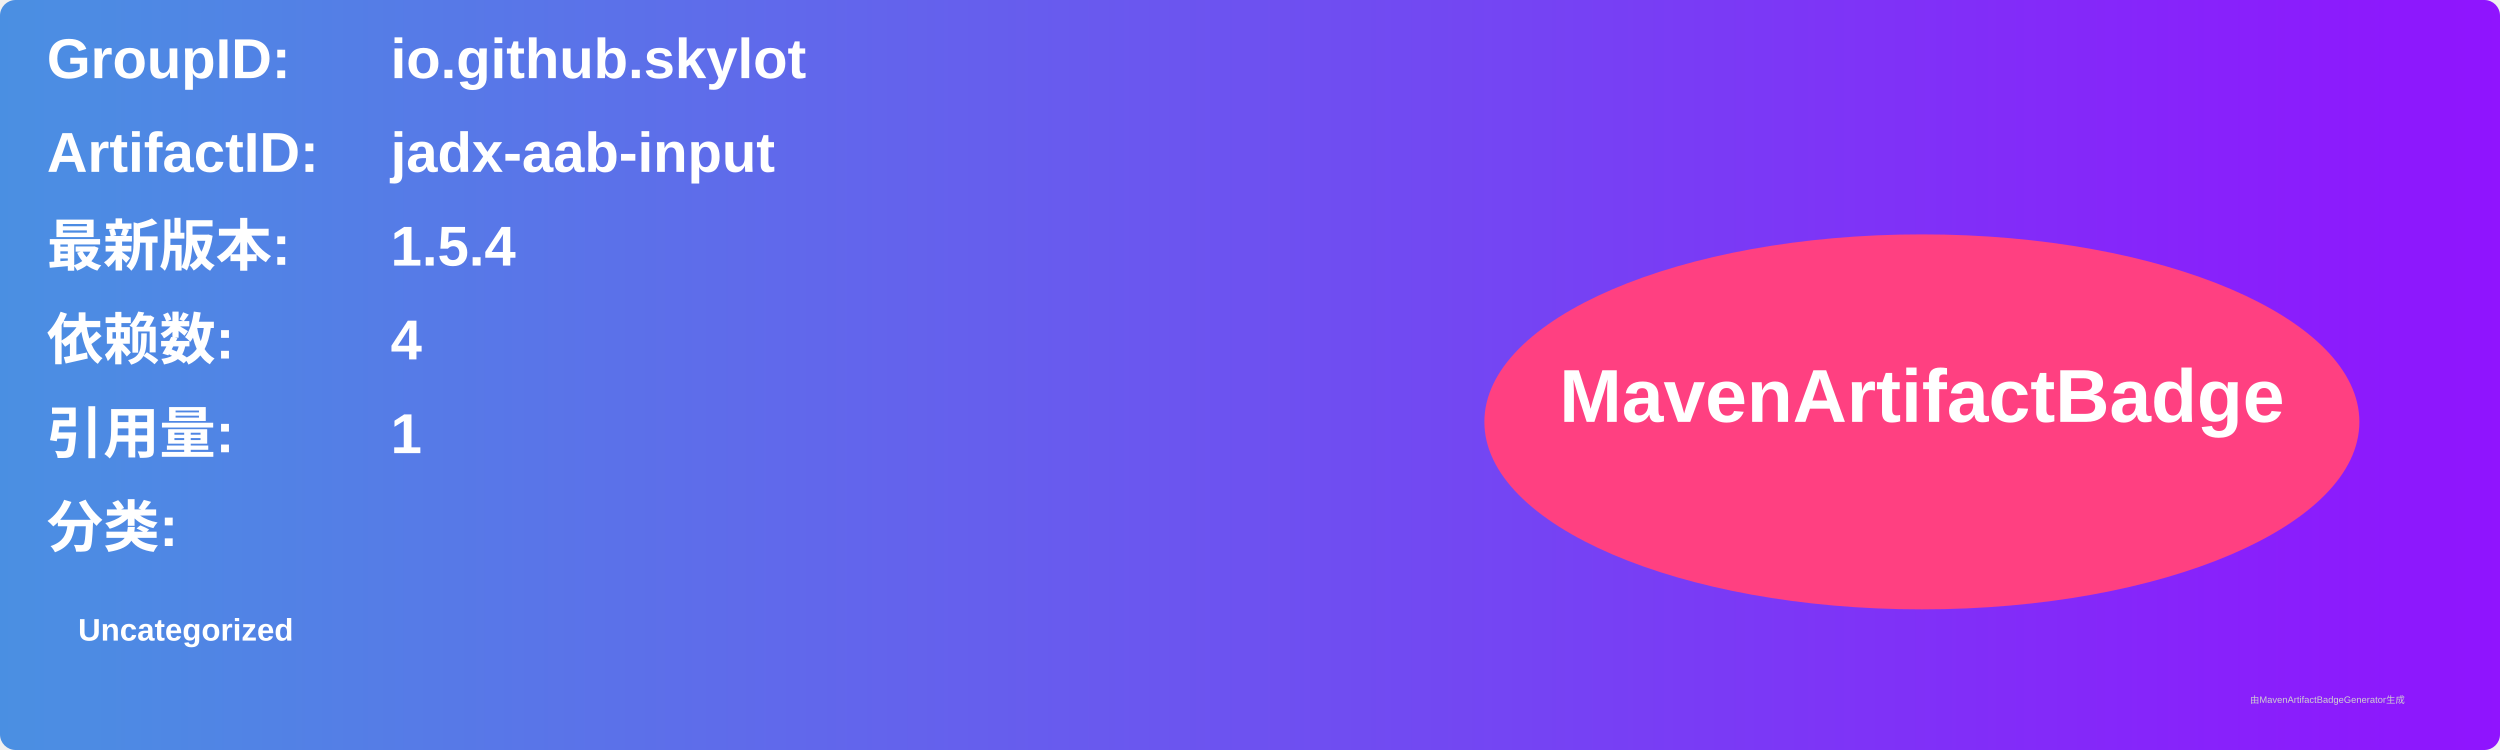
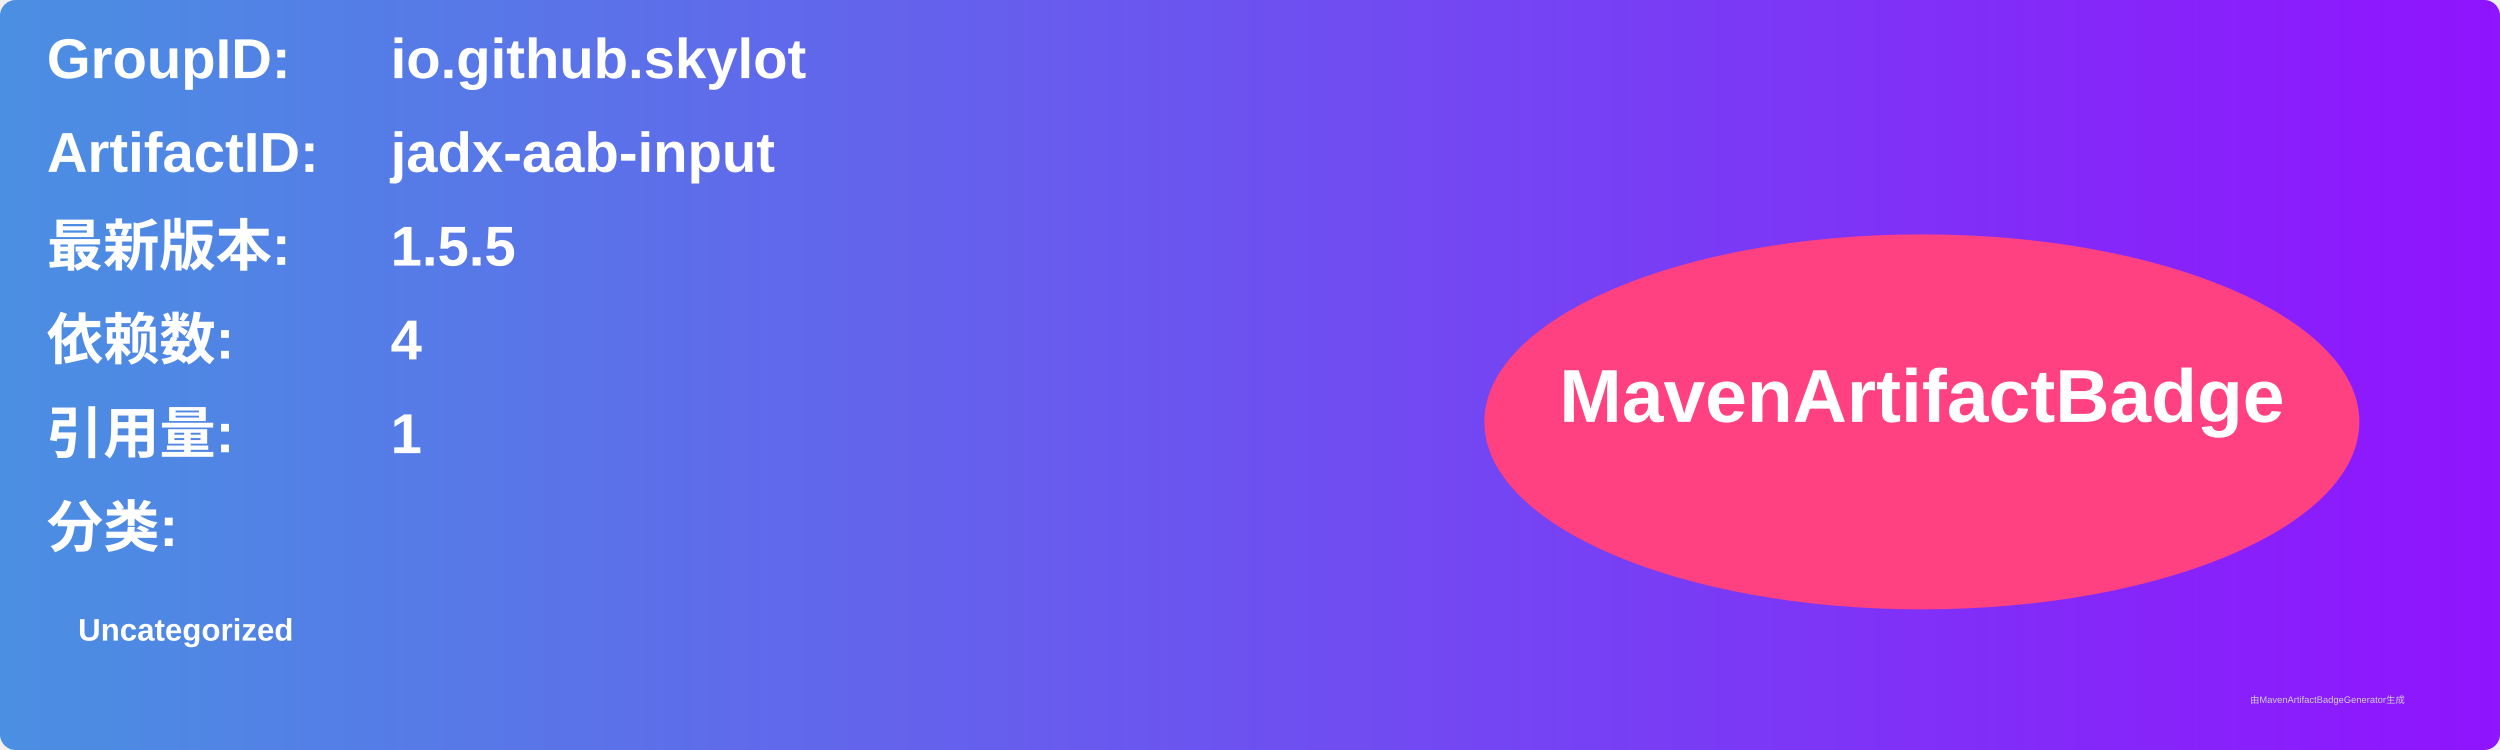
<svg xmlns="http://www.w3.org/2000/svg" width="800" height="240" viewBox="0 0 800 240">
  <linearGradient id="grad" x1="0%" y1="0%" x2="100%" y2="0%">
    <stop offset="0%" stop-color="#4a90e2" />
    <stop offset="100%" stop-color="#9013fe" />
  </linearGradient>
  <rect width="100%" height="100%" rx="5" ry="5" fill="url(#grad)" />
  <g transform="translate(15, 15)">
    <text x="0" y="10" font-family="Arial" font-size="18" fill="white" font-weight="bold" width="260">GroupID:</text>
    <text x="110" y="10" font-family="Arial" font-size="18" fill="white" font-weight="bold" width="460">io.github.skylot</text>
    <text x="0" y="40" font-family="Arial" font-size="18" fill="white" font-weight="bold" width="260">ArtifactID:</text>
    <text x="110" y="40" font-family="Arial" font-size="18" fill="white" font-weight="bold" width="460">jadx-aab-input</text>
    <text x="0" y="70" font-family="Arial" font-size="18" fill="white" font-weight="bold">最新版本:</text>
    <text x="110" y="70" font-family="Arial" font-size="18" fill="white" font-weight="bold">
-       <tspan font-weight="bold">1.5.4</tspan>
+       <tspan font-weight="bold">1.5.5</tspan>
    </text>
    <text x="0" y="100" font-family="Arial" font-size="18" fill="white" font-weight="bold">依赖数: </text>
    <text x="110" y="100" font-family="Arial" font-size="18" fill="white">
      <tspan font-weight="bold">4</tspan>
    </text>
    <text x="0" y="130" font-family="Arial" font-size="18" fill="white" font-weight="bold">引用量: </text>
    <text x="110" y="130" font-family="Arial" font-size="18" fill="white">
      <tspan font-weight="bold">1</tspan>
    </text>
    <text x="0" y="160" font-family="Arial" font-size="18" fill="white" font-weight="bold">分类:</text>
    <text x="10" y="190" font-family="Arial" font-size="10" fill="white">
      <tspan font-weight="bold">Uncategorized</tspan>
    </text>
    <ellipse cx="600" cy="120" rx="140" ry="60" fill="#ff4081" />
    <text x="600" y="120" text-anchor="middle" font-family="Arial" font-size="24" fill="white" font-weight="bold">MavenArtifactBadge</text>
  </g>
  <text x="720" y="225" font-family="Arial" font-size="3" fill="#d0d0d0">由MavenArtifactBadgeGenerator生成</text>
</svg>
